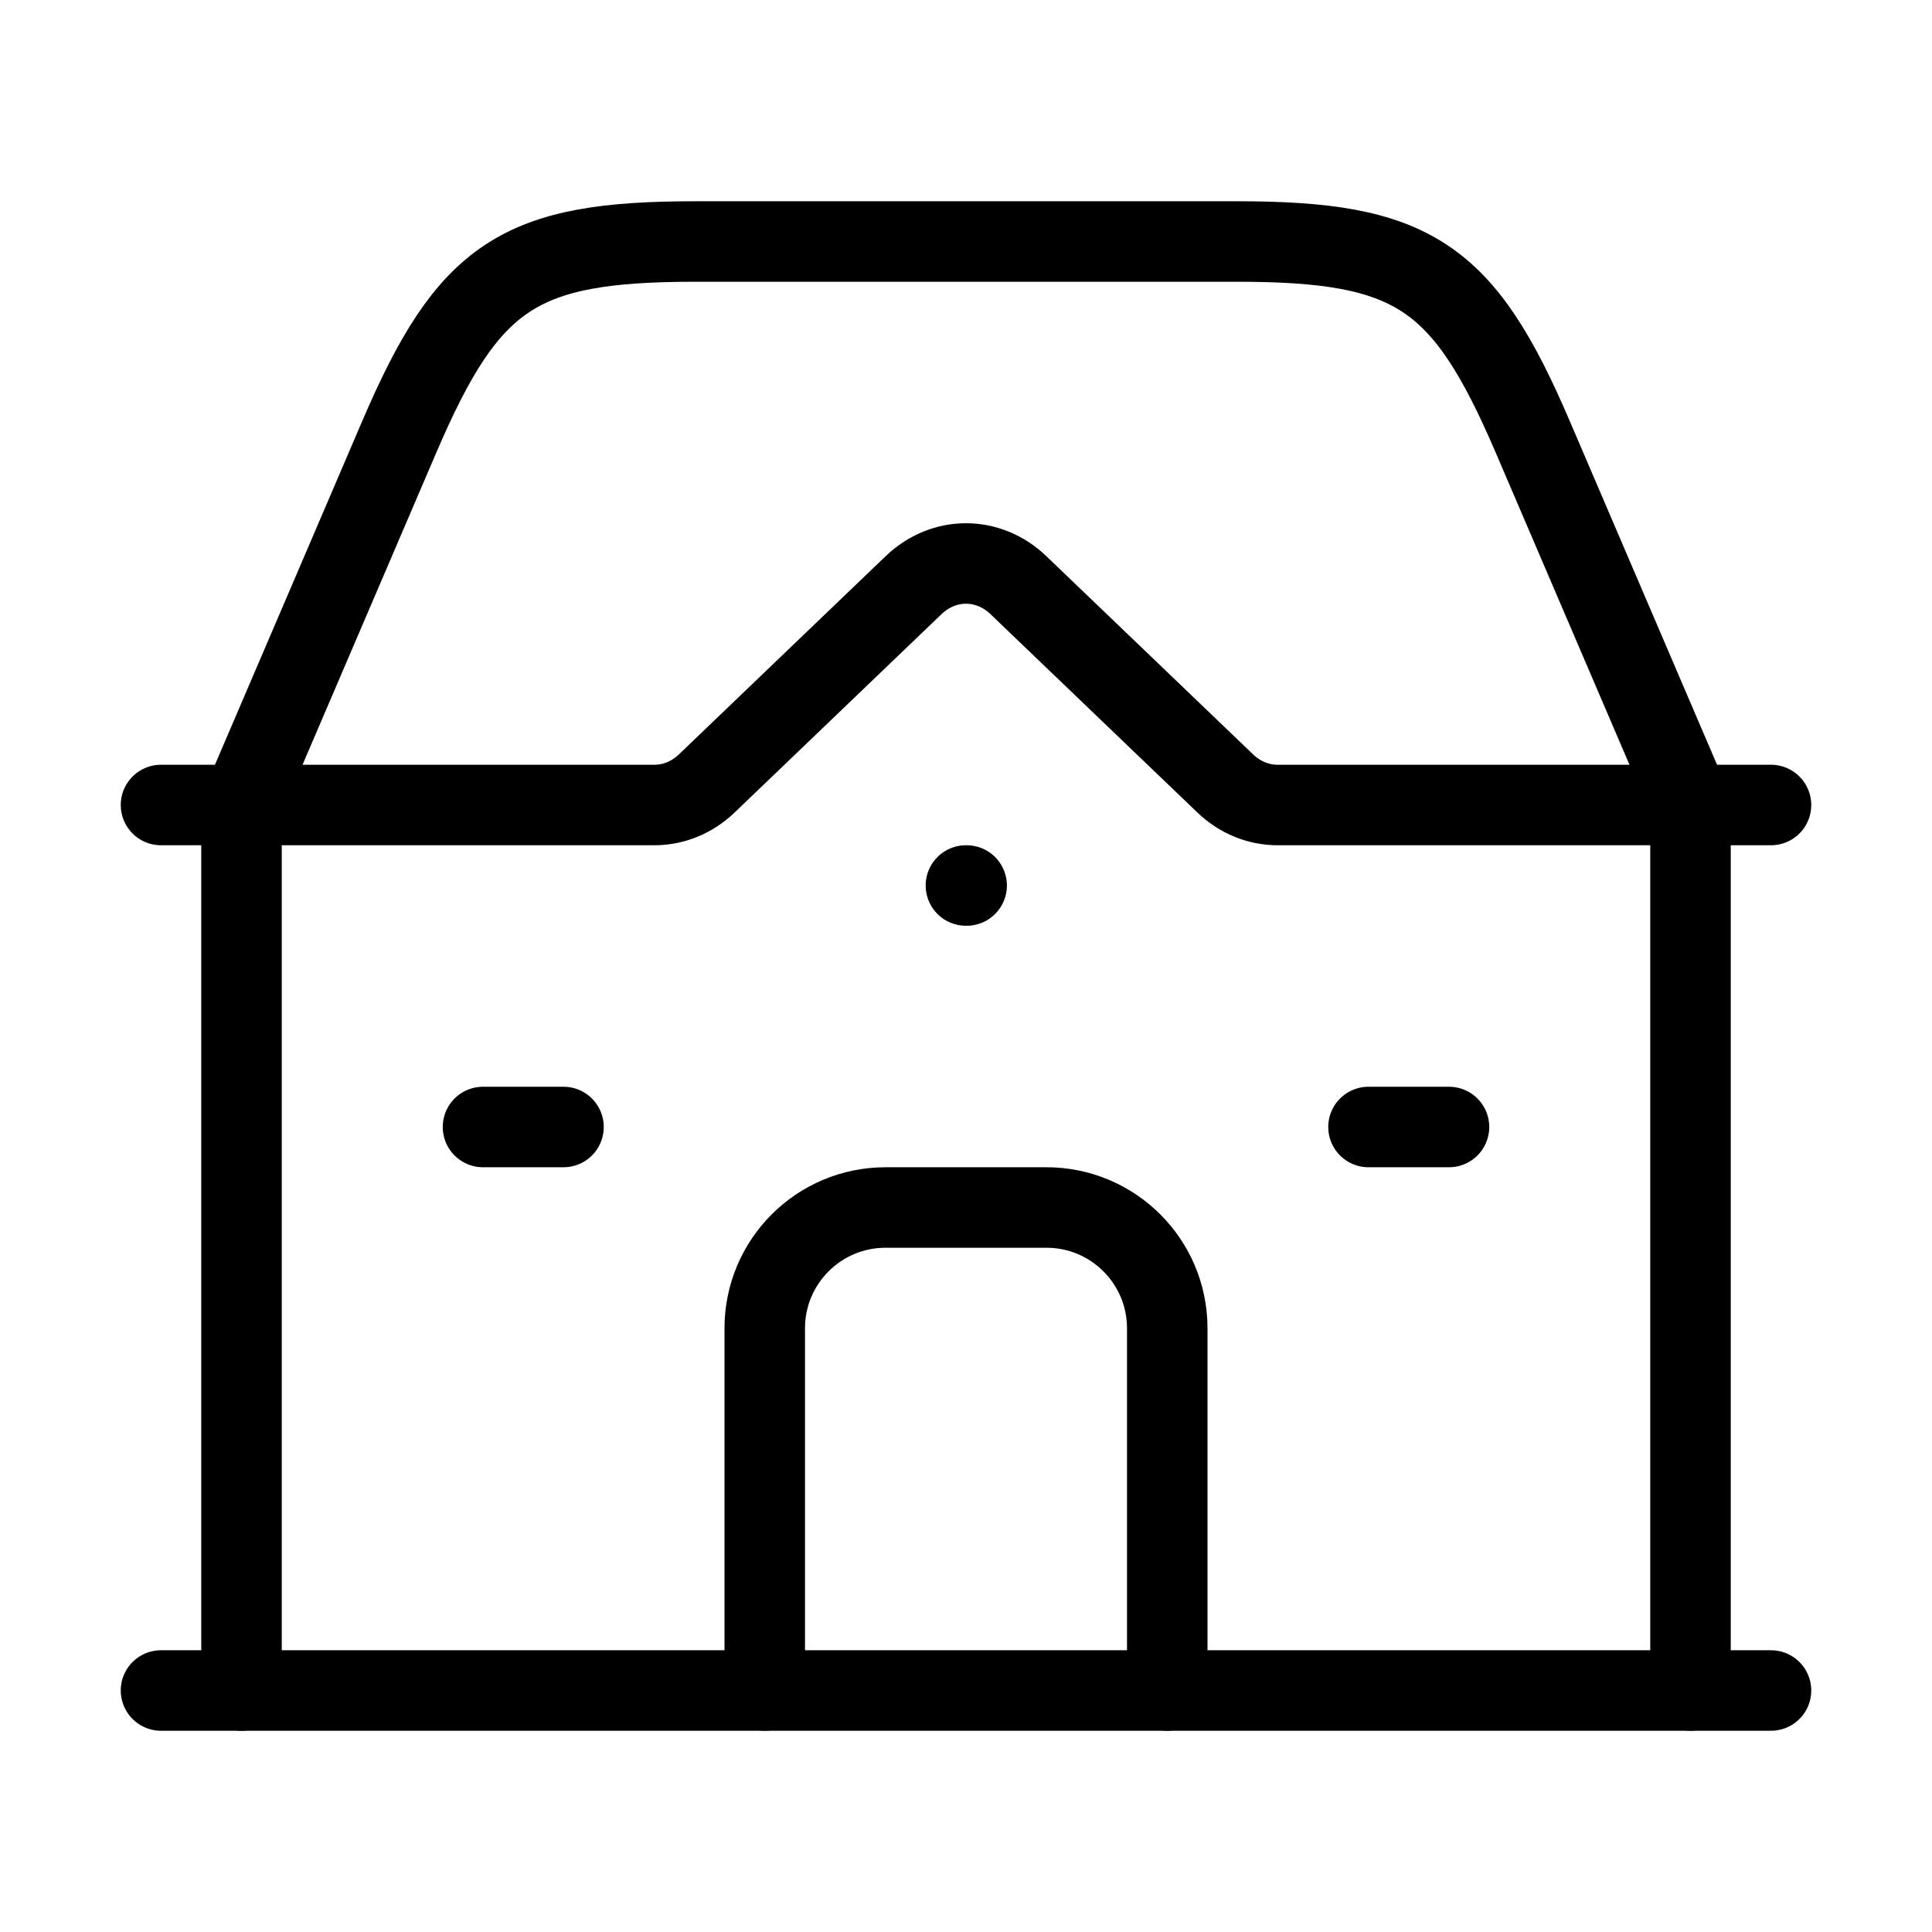
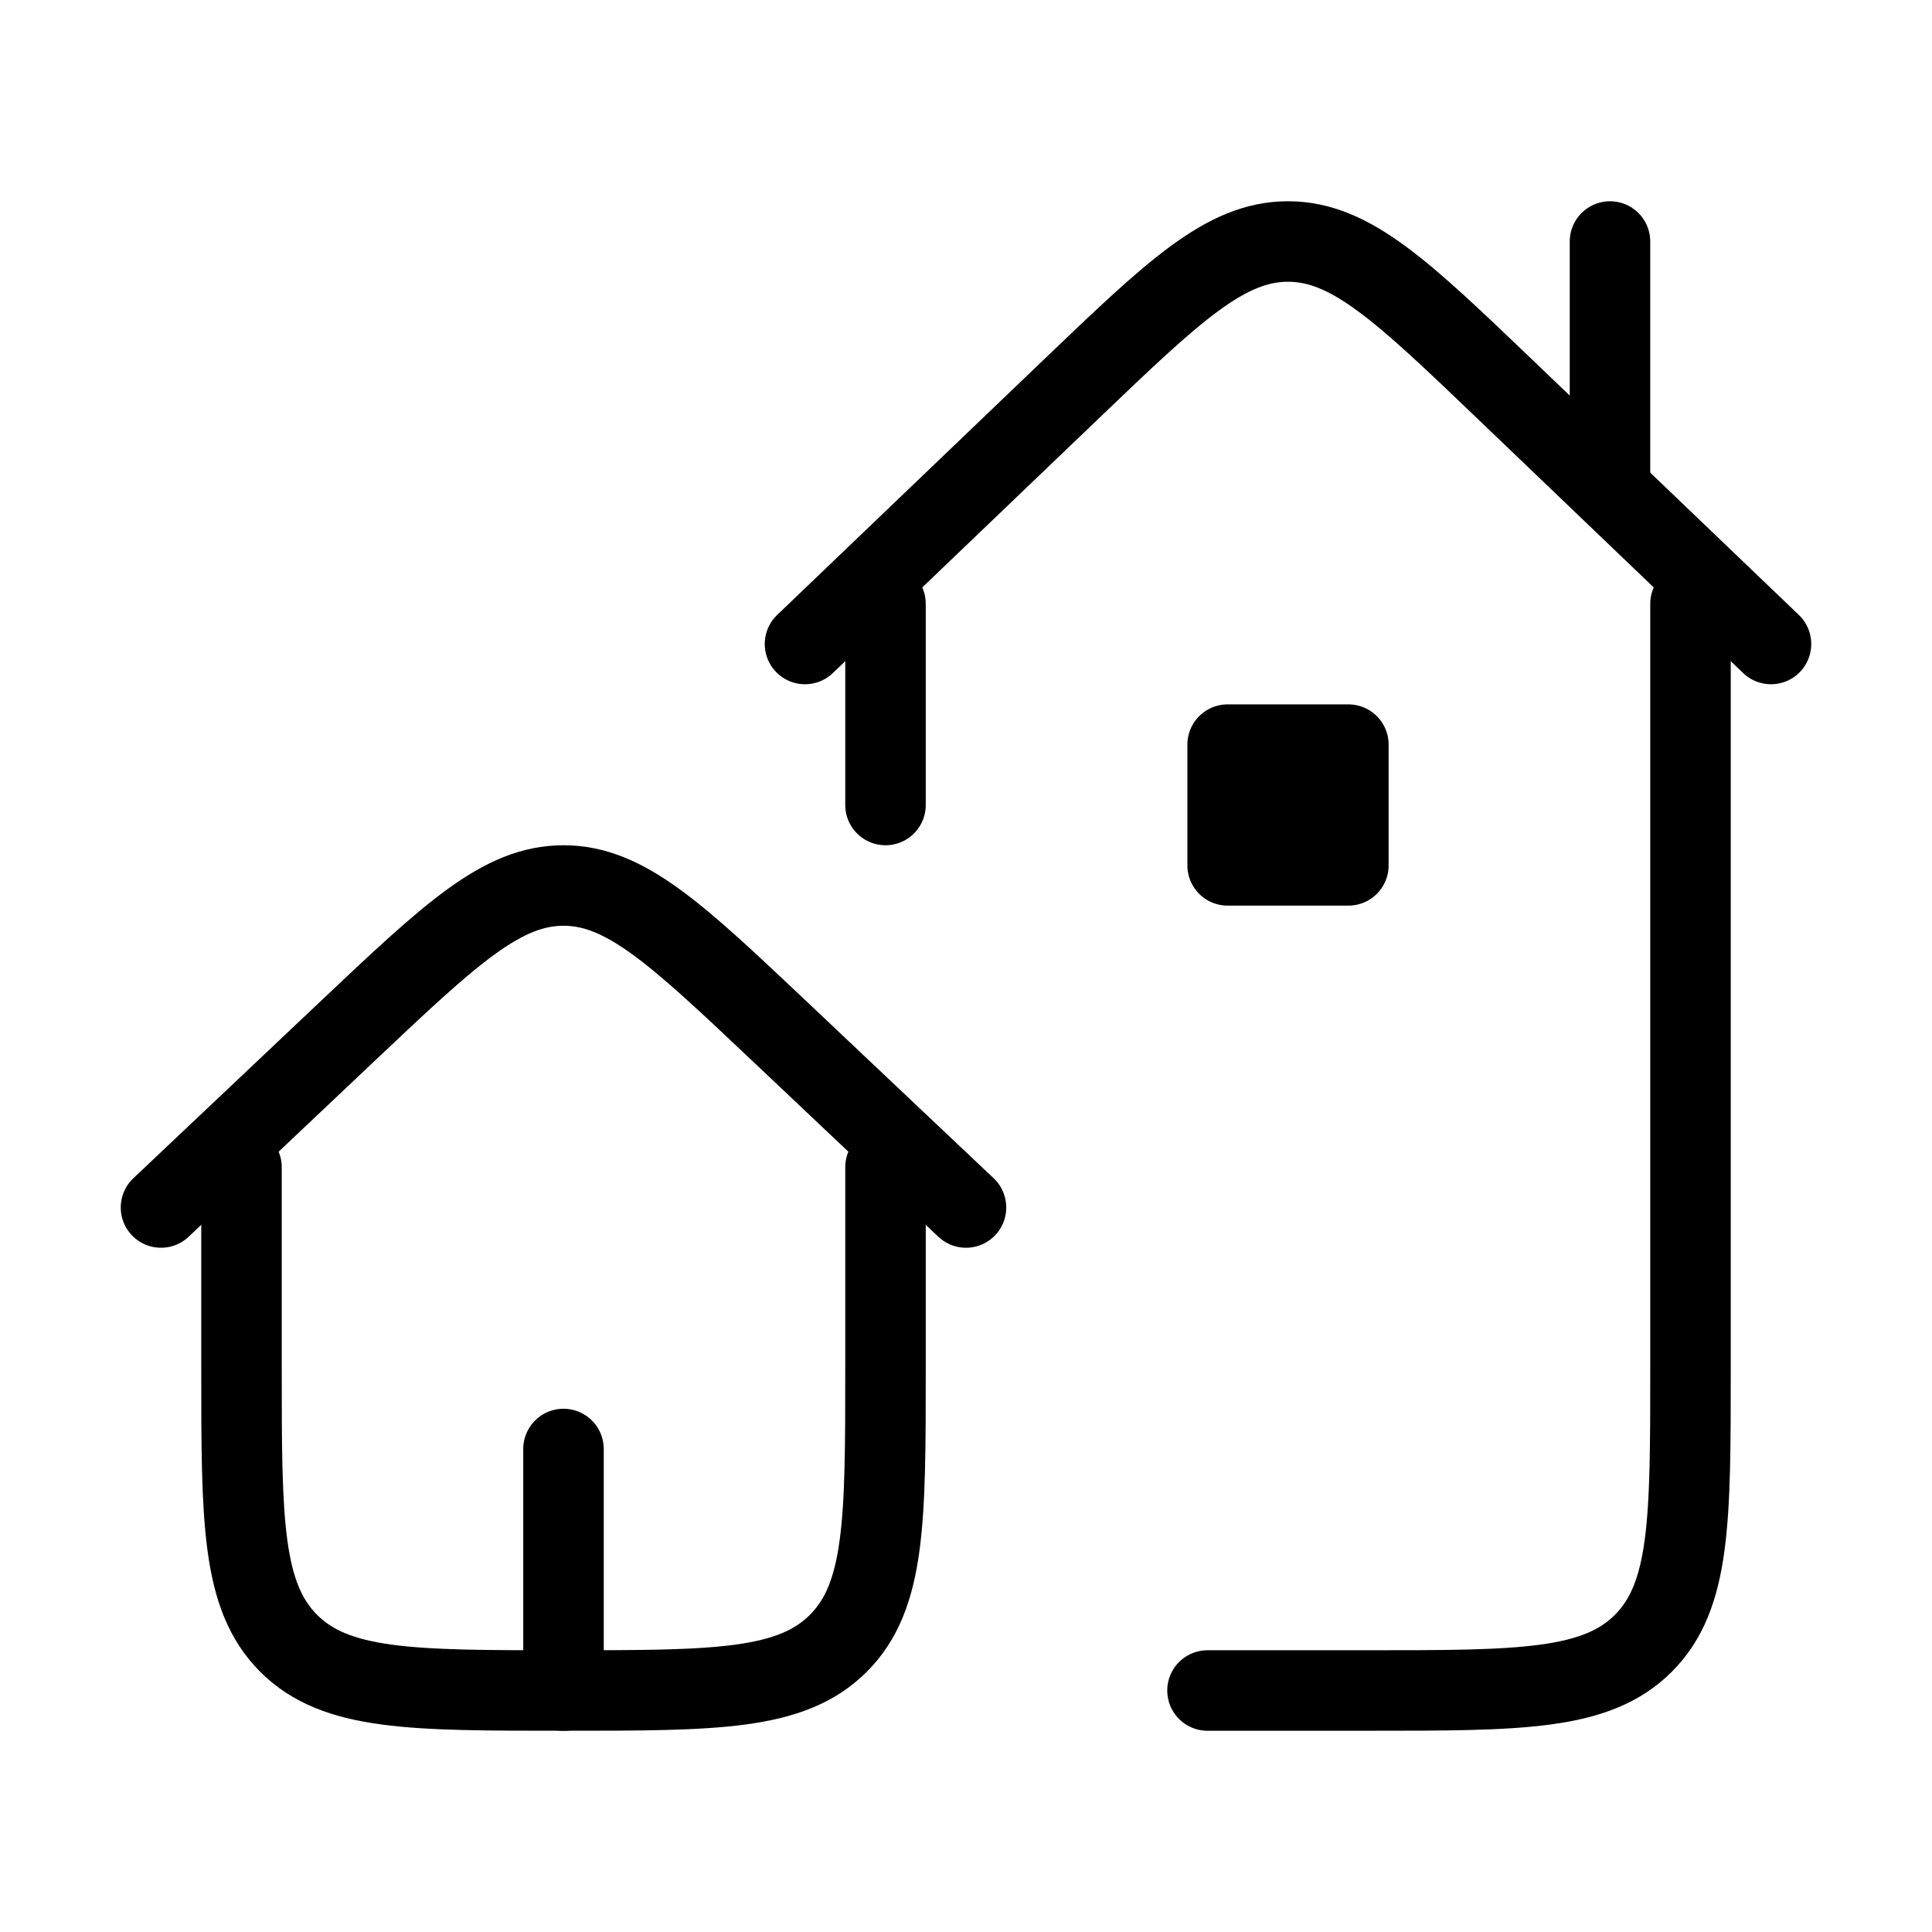
<svg xmlns="http://www.w3.org/2000/svg" viewBox="0 0 24 24" fill="none" aria-hidden="true">
-   <path d="M2 10H8.13C8.369 10 8.6 9.905 8.781 9.731L11.349 7.269C11.724 6.91 12.276 6.91 12.651 7.269L15.219 9.731C15.4 9.905 15.631 10 15.87 10H22" stroke="currentColor" stroke-linecap="round" stroke-linejoin="round" />
-   <path d="M3 10L4.961 5.424C5.823 3.414 6.45 3 8.638 3H15.362C17.55 3 18.177 3.414 19.039 5.424L21 10" stroke="currentColor" stroke-linecap="round" stroke-linejoin="round" />
-   <path d="M3 10V21" stroke="currentColor" stroke-linecap="round" stroke-linejoin="round" />
-   <path d="M21 10V21" stroke="currentColor" stroke-linecap="round" stroke-linejoin="round" />
-   <path d="M2 21L22 21" stroke="currentColor" stroke-linecap="round" stroke-linejoin="round" />
-   <path d="M12.008 11L11.999 11" stroke="currentColor" stroke-linecap="round" stroke-linejoin="round" />
-   <path d="M9.5 21V16.5C9.5 15.672 10.172 15 11 15H13C13.828 15 14.5 15.672 14.5 16.5V21" stroke="currentColor" stroke-linecap="round" stroke-linejoin="round" />
-   <path d="M6 14H7" stroke="currentColor" stroke-linecap="round" stroke-linejoin="round" />
-   <path d="M17 14L18 14" stroke="currentColor" stroke-linecap="round" stroke-linejoin="round" />
+   <path d="M3 14.5V17C3 18.886 3 19.828 3.586 20.414C4.172 21 5.114 21 7 21C8.886 21 9.828 21 10.414 20.414C11 19.828 11 18.886 11 17V14.5" stroke="currentColor" stroke-linecap="round" stroke-linejoin="round" />
+   <path d="M2 15L4.324 12.803C5.596 11.601 6.233 11 7 11C7.767 11 8.404 11.601 9.676 12.803L12 15" stroke="currentColor" stroke-linecap="round" stroke-linejoin="round" />
+   <path d="M7 18V21" stroke="currentColor" stroke-linecap="round" stroke-linejoin="round" />
+   <path d="M21 7.5V17C21 18.886 21 19.828 20.414 20.414C19.828 21 18.886 21 17 21H15M11 10V7.5" stroke="currentColor" stroke-linecap="round" stroke-linejoin="round" />
+   <path d="M10 8L13.297 4.843C14.58 3.614 15.222 3 16 3C16.778 3 17.42 3.614 18.703 4.843L22 8" stroke="currentColor" stroke-linecap="round" stroke-linejoin="round" />
+   <path d="M16 9.625V10.375M15.25 9.25H16.75V10.75H15.25V9.25Z" stroke="currentColor" stroke-linecap="round" stroke-linejoin="round" />
+   <path d="M20 3V6" stroke="currentColor" stroke-linecap="round" stroke-linejoin="round" />
</svg>
